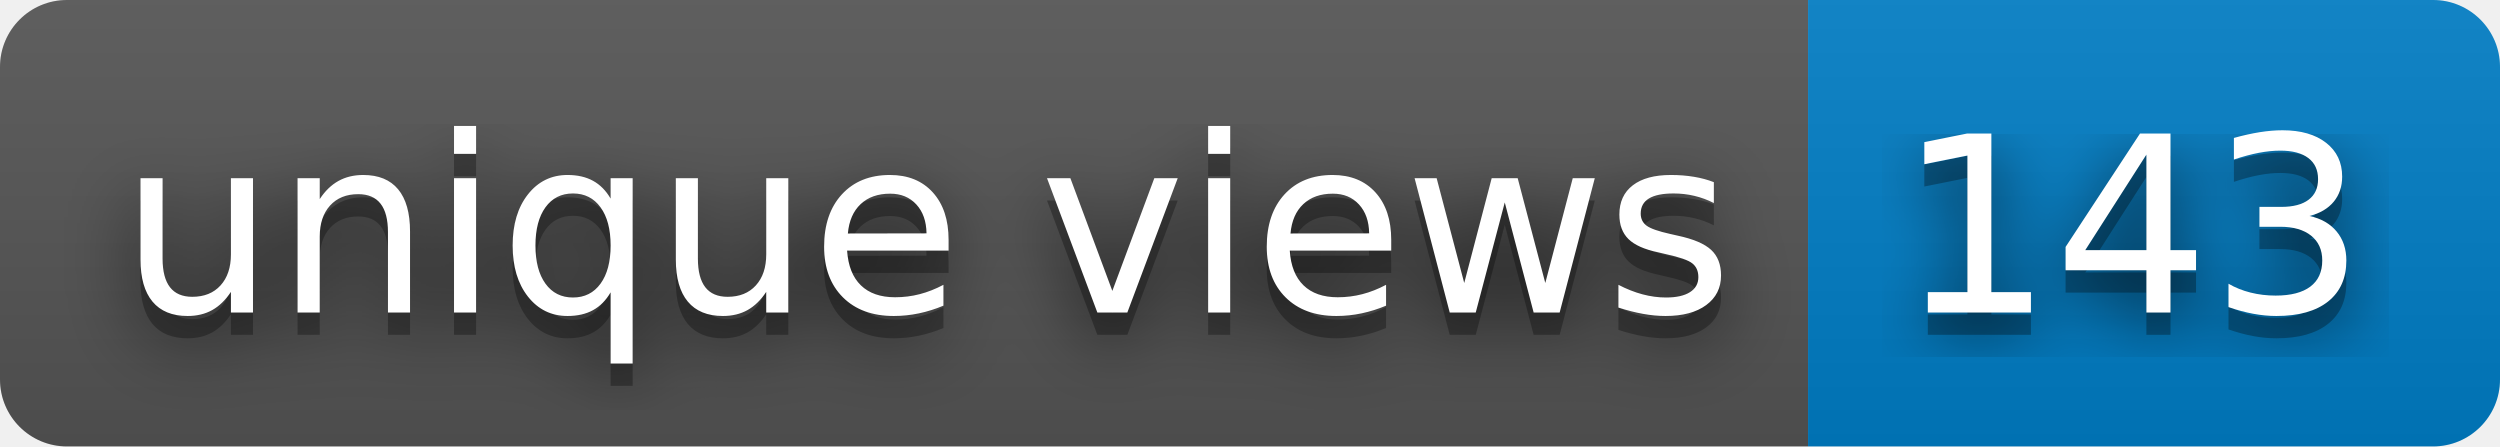
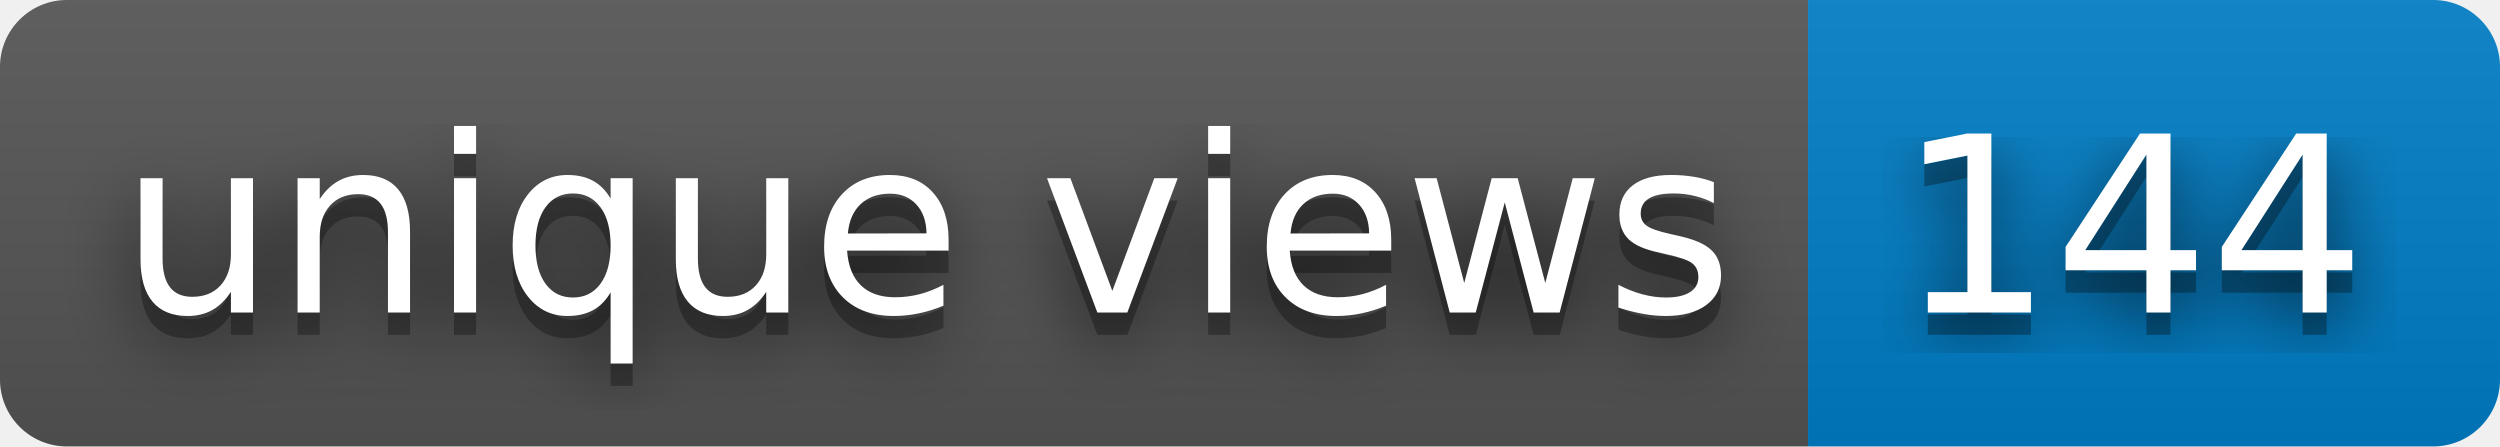
- <svg xmlns="http://www.w3.org/2000/svg" width="112" height="20" role="img" aria-label="unique views: 143">
+ <svg xmlns="http://www.w3.org/2000/svg" width="112" height="20" role="img" aria-label="unique views: 144">
  <filter id="blur">
    <feGaussianBlur stdDeviation="16" />
  </filter>
  <linearGradient id="s" x2="0" y2="100%">
    <stop offset="0" stop-color="#bbb" stop-opacity=".1" />
    <stop offset="1" stop-opacity=".1" />
  </linearGradient>
  <clipPath id="r">
    <rect width="112" height="20" rx="3" />
  </clipPath>
  <g clip-path="url(#r)">
    <rect width="81" height="20" fill="#555" />
    <rect x="81" width="31" height="20" fill="#007ec6" />
    <rect width="112" height="20" fill="url(#s)" />
  </g>
  <g fill="#fff" text-anchor="middle" font-family="Verdana,Geneva,DejaVu Sans,sans-serif" text-rendering="geometricPrecision" font-size="110">
    <g transform="scale(.1)">
      <g aria-hidden="true" fill="#010101">
        <text x="415" y="150" fill-opacity=".8" filter="url(#blur)" textLength="710">unique views</text>
        <text x="415" y="150" fill-opacity=".3" textLength="710">unique views</text>
      </g>
      <text x="415" y="140" textLength="710">unique views</text>
    </g>
    <g transform="scale(.1)">
      <g aria-hidden="true" fill="#010101">
-         <text x="955" y="150" fill-opacity=".8" filter="url(#blur)" textLength="210">143</text>
-         <text x="955" y="150" fill-opacity=".3" textLength="210">143</text>
+         <text x="955" y="150" fill-opacity=".8" filter="url(#blur)" textLength="210">144</text>
+         <text x="955" y="150" fill-opacity=".3" textLength="210">144</text>
      </g>
-       <text x="955" y="140" textLength="210">143</text>
+       <text x="955" y="140" textLength="210">144</text>
    </g>
  </g>
</svg>
